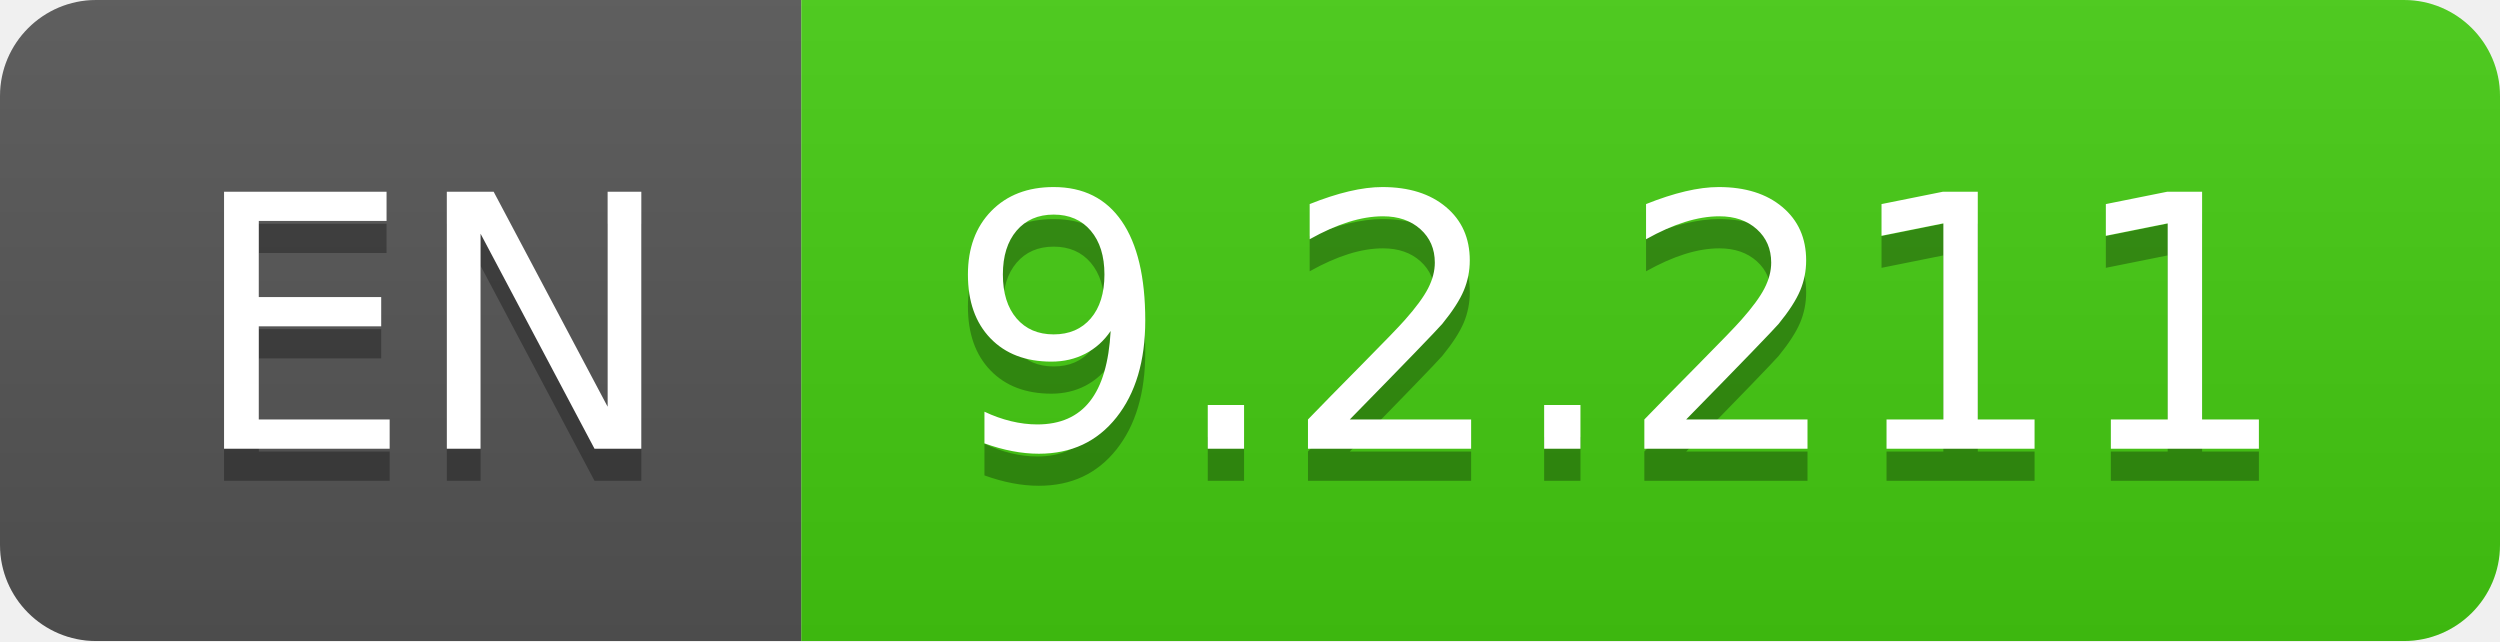
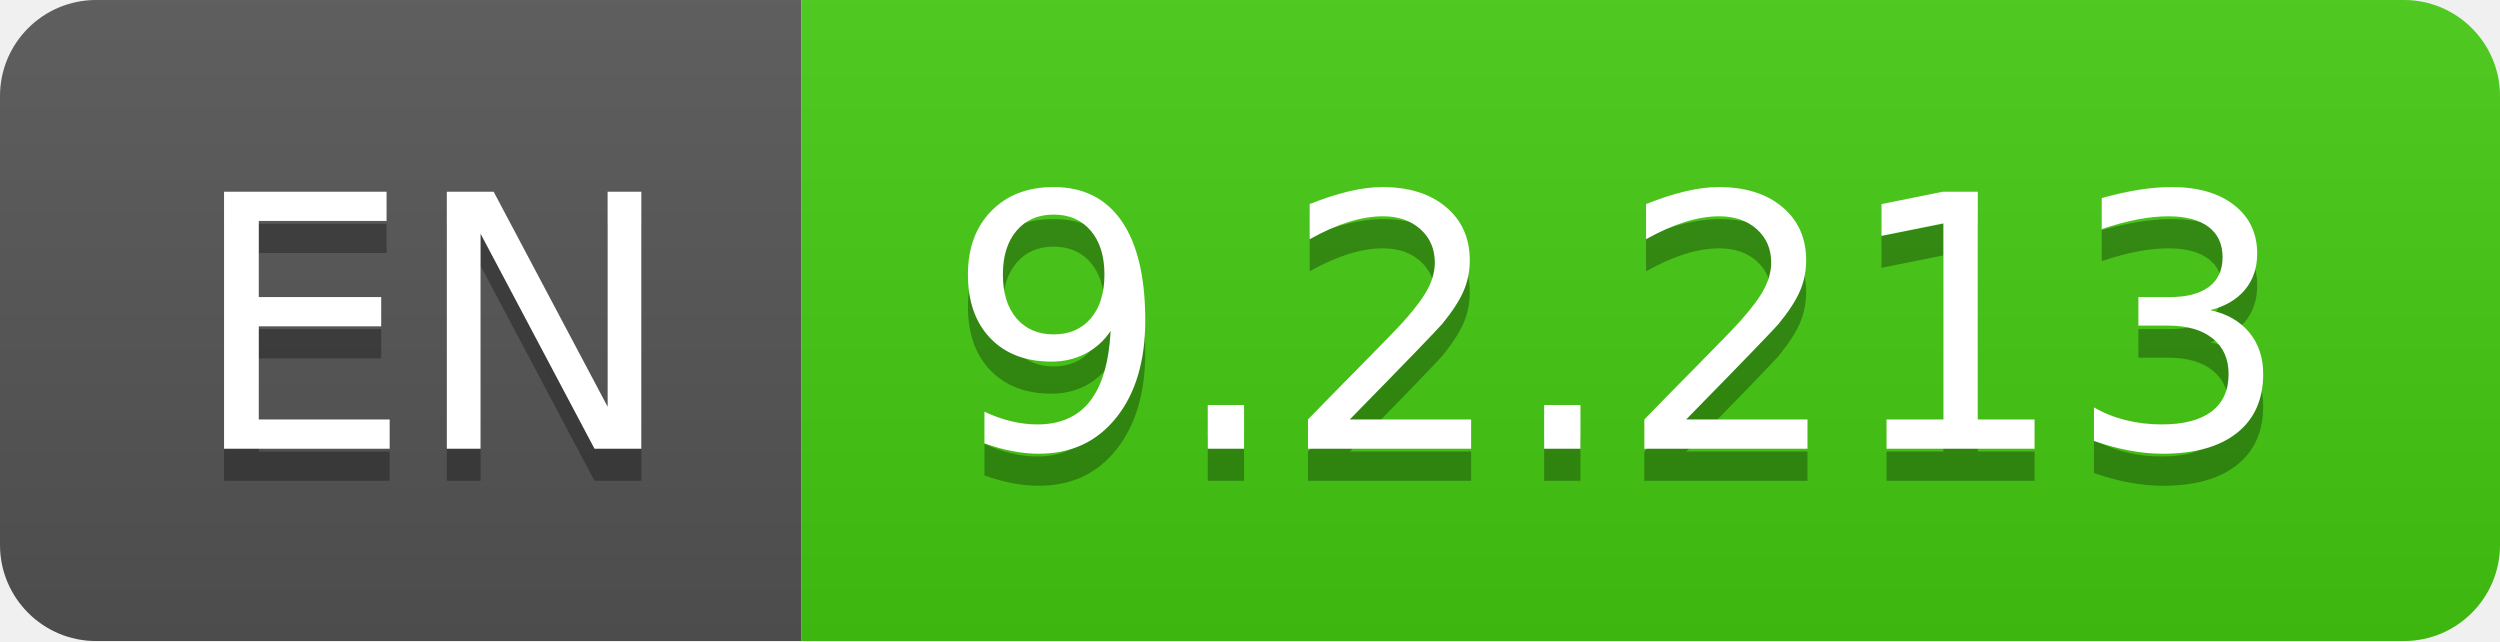
- <svg xmlns="http://www.w3.org/2000/svg" width="78" height="20" role="img" aria-label="EN: 9.2.211">
+ <svg xmlns="http://www.w3.org/2000/svg" width="78" height="20" role="img" aria-label="EN: 9.2.213">
  <linearGradient id="s" x2="0" y2="100%">
    <stop offset="0" stop-color="#bbb" stop-opacity=".1" />
    <stop offset="1" stop-opacity=".1" />
  </linearGradient>
  <clipPath id="r">
    <rect width="78" height="20" rx="3" fill="#fff" />
  </clipPath>
  <g clip-path="url(#r)">
    <rect width="25" height="20" fill="#555" />
    <rect x="25" width="53" height="20" fill="#4c1" />
    <rect width="78" height="20" fill="url(#s)" />
  </g>
  <g fill="#fff" text-anchor="middle" font-family="Verdana,Geneva,DejaVu Sans,sans-serif" text-rendering="geometricPrecision" font-size="110">
    <text aria-hidden="true" x="135" y="150" fill="#010101" fill-opacity=".3" transform="scale(.1)" textLength="150">EN</text>
    <text x="135" y="140" transform="scale(.1)" fill="#fff" textLength="150">EN</text>
-     <text aria-hidden="true" x="505" y="150" fill="#010101" fill-opacity=".3" transform="scale(.1)" textLength="430">9.2.211</text>
-     <text x="505" y="140" transform="scale(.1)" fill="#fff" textLength="430">9.2.211</text>
+     <text aria-hidden="true" x="505" y="150" fill="#010101" fill-opacity=".3" transform="scale(.1)" textLength="430">9.2.213</text>
+     <text x="505" y="140" transform="scale(.1)" fill="#fff" textLength="430">9.2.213</text>
  </g>
</svg>
